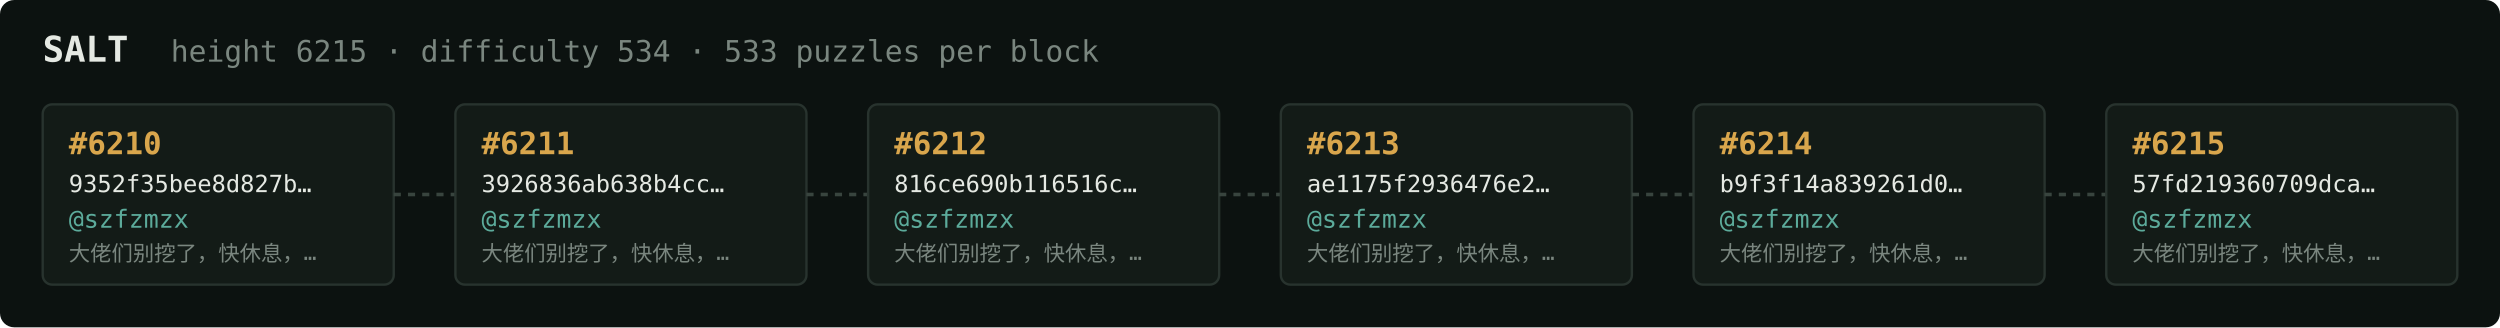
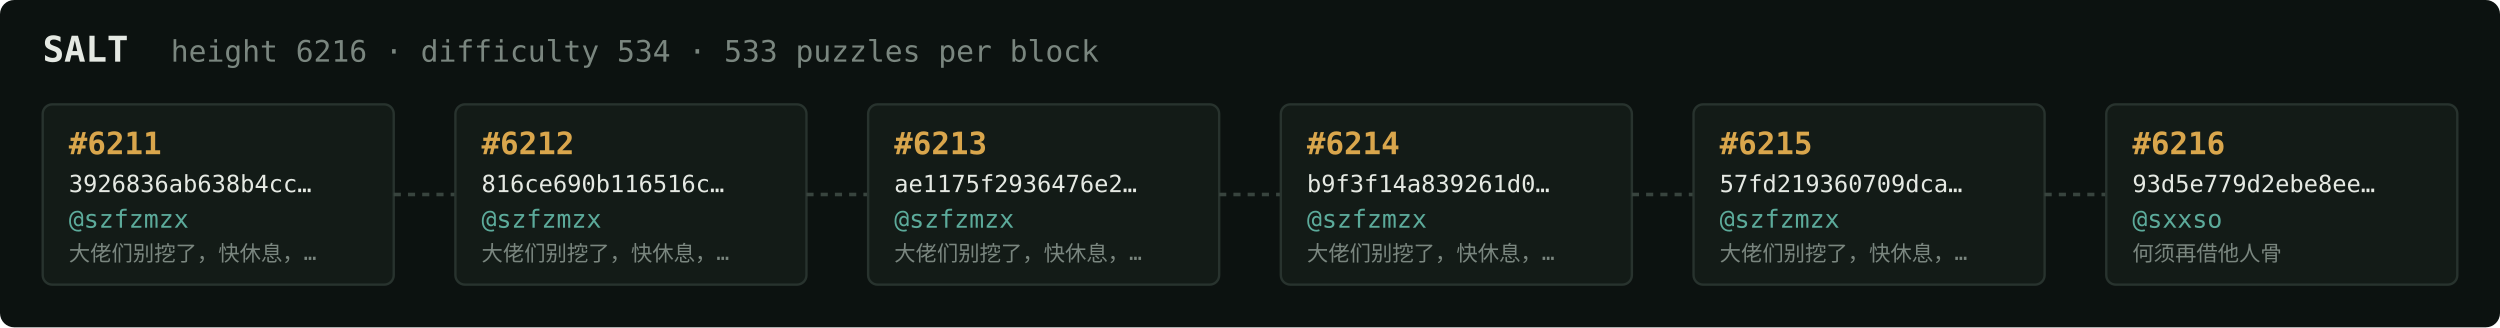
<svg xmlns="http://www.w3.org/2000/svg" width="1054" height="138" viewBox="0 0 1054 138" font-family="ui-monospace,SFMono-Regular,Menlo,monospace">
  <rect fill="#0c1210" width="1054" height="138" rx="6" />
  <text x="18" y="26" fill="#e5e9e3" font-size="15" font-weight="700">SALT</text>
-   <text x="72" y="26" fill="#7a867f" font-size="12.5">height 6215 · difficulty 534 · 533 puzzles per block</text>
+   <text x="72" y="26" fill="#7a867f" font-size="12.5">height 6216 · difficulty 534 · 533 puzzles per block</text>
  <rect x="18" y="44" width="148" height="76" rx="4" fill="#131b17" stroke="#28332e" stroke-width="1" />
-   <text x="29" y="65" fill="#d9a64c" font-size="13" font-weight="700">#6210</text>
-   <text x="29" y="81" fill="#e5e9e3" font-size="10">9352f35bee8d827b…</text>
+   <text x="29" y="65" fill="#d9a64c" font-size="13" font-weight="700">#6211</text>
+   <text x="29" y="81" fill="#e5e9e3" font-size="10">3926836ab638b4cc…</text>
  <text x="29" y="96" fill="#5cab9b" font-size="10.5">@szfzmzx</text>
  <text x="29" y="110" fill="#7a867f" font-size="9">大佬们别挖了，快休息，…</text>
  <line x1="166" y1="82.0" x2="192" y2="82.0" stroke="#38443e" stroke-width="1.5" stroke-dasharray="3 3" />
  <rect x="192" y="44" width="148" height="76" rx="4" fill="#131b17" stroke="#28332e" stroke-width="1" />
-   <text x="203" y="65" fill="#d9a64c" font-size="13" font-weight="700">#6211</text>
-   <text x="203" y="81" fill="#e5e9e3" font-size="10">3926836ab638b4cc…</text>
+   <text x="203" y="65" fill="#d9a64c" font-size="13" font-weight="700">#6212</text>
+   <text x="203" y="81" fill="#e5e9e3" font-size="10">816ce690b116516c…</text>
  <text x="203" y="96" fill="#5cab9b" font-size="10.5">@szfzmzx</text>
  <text x="203" y="110" fill="#7a867f" font-size="9">大佬们别挖了，快休息，…</text>
  <line x1="340" y1="82.0" x2="366" y2="82.0" stroke="#38443e" stroke-width="1.5" stroke-dasharray="3 3" />
  <rect x="366" y="44" width="148" height="76" rx="4" fill="#131b17" stroke="#28332e" stroke-width="1" />
-   <text x="377" y="65" fill="#d9a64c" font-size="13" font-weight="700">#6212</text>
-   <text x="377" y="81" fill="#e5e9e3" font-size="10">816ce690b116516c…</text>
+   <text x="377" y="65" fill="#d9a64c" font-size="13" font-weight="700">#6213</text>
+   <text x="377" y="81" fill="#e5e9e3" font-size="10">ae1175f2936476e2…</text>
  <text x="377" y="96" fill="#5cab9b" font-size="10.5">@szfzmzx</text>
  <text x="377" y="110" fill="#7a867f" font-size="9">大佬们别挖了，快休息，…</text>
  <line x1="514" y1="82.0" x2="540" y2="82.0" stroke="#38443e" stroke-width="1.5" stroke-dasharray="3 3" />
  <rect x="540" y="44" width="148" height="76" rx="4" fill="#131b17" stroke="#28332e" stroke-width="1" />
-   <text x="551" y="65" fill="#d9a64c" font-size="13" font-weight="700">#6213</text>
-   <text x="551" y="81" fill="#e5e9e3" font-size="10">ae1175f2936476e2…</text>
+   <text x="551" y="65" fill="#d9a64c" font-size="13" font-weight="700">#6214</text>
+   <text x="551" y="81" fill="#e5e9e3" font-size="10">b9f3f14a839261d0…</text>
  <text x="551" y="96" fill="#5cab9b" font-size="10.5">@szfzmzx</text>
  <text x="551" y="110" fill="#7a867f" font-size="9">大佬们别挖了，快休息，…</text>
  <line x1="688" y1="82.0" x2="714" y2="82.0" stroke="#38443e" stroke-width="1.5" stroke-dasharray="3 3" />
  <rect x="714" y="44" width="148" height="76" rx="4" fill="#131b17" stroke="#28332e" stroke-width="1" />
-   <text x="725" y="65" fill="#d9a64c" font-size="13" font-weight="700">#6214</text>
-   <text x="725" y="81" fill="#e5e9e3" font-size="10">b9f3f14a839261d0…</text>
+   <text x="725" y="65" fill="#d9a64c" font-size="13" font-weight="700">#6215</text>
+   <text x="725" y="81" fill="#e5e9e3" font-size="10">57fd219360709dca…</text>
  <text x="725" y="96" fill="#5cab9b" font-size="10.5">@szfzmzx</text>
  <text x="725" y="110" fill="#7a867f" font-size="9">大佬们别挖了，快休息，…</text>
  <line x1="862" y1="82.0" x2="888" y2="82.0" stroke="#38443e" stroke-width="1.5" stroke-dasharray="3 3" />
  <rect x="888" y="44" width="148" height="76" rx="4" fill="#131b17" stroke="#28332e" stroke-width="1" />
-   <text x="899" y="65" fill="#d9a64c" font-size="13" font-weight="700">#6215</text>
-   <text x="899" y="81" fill="#e5e9e3" font-size="10">57fd219360709dca…</text>
-   <text x="899" y="96" fill="#5cab9b" font-size="10.5">@szfzmzx</text>
-   <text x="899" y="110" fill="#7a867f" font-size="9">大佬们别挖了，快休息，…</text>
+   <text x="899" y="65" fill="#d9a64c" font-size="13" font-weight="700">#6216</text>
+   <text x="899" y="81" fill="#e5e9e3" font-size="10">93d5e779d2ebe8ee…</text>
+   <text x="899" y="96" fill="#5cab9b" font-size="10.5">@sxxso</text>
+   <text x="899" y="110" fill="#7a867f" font-size="9">何须再借他人骨</text>
</svg>
